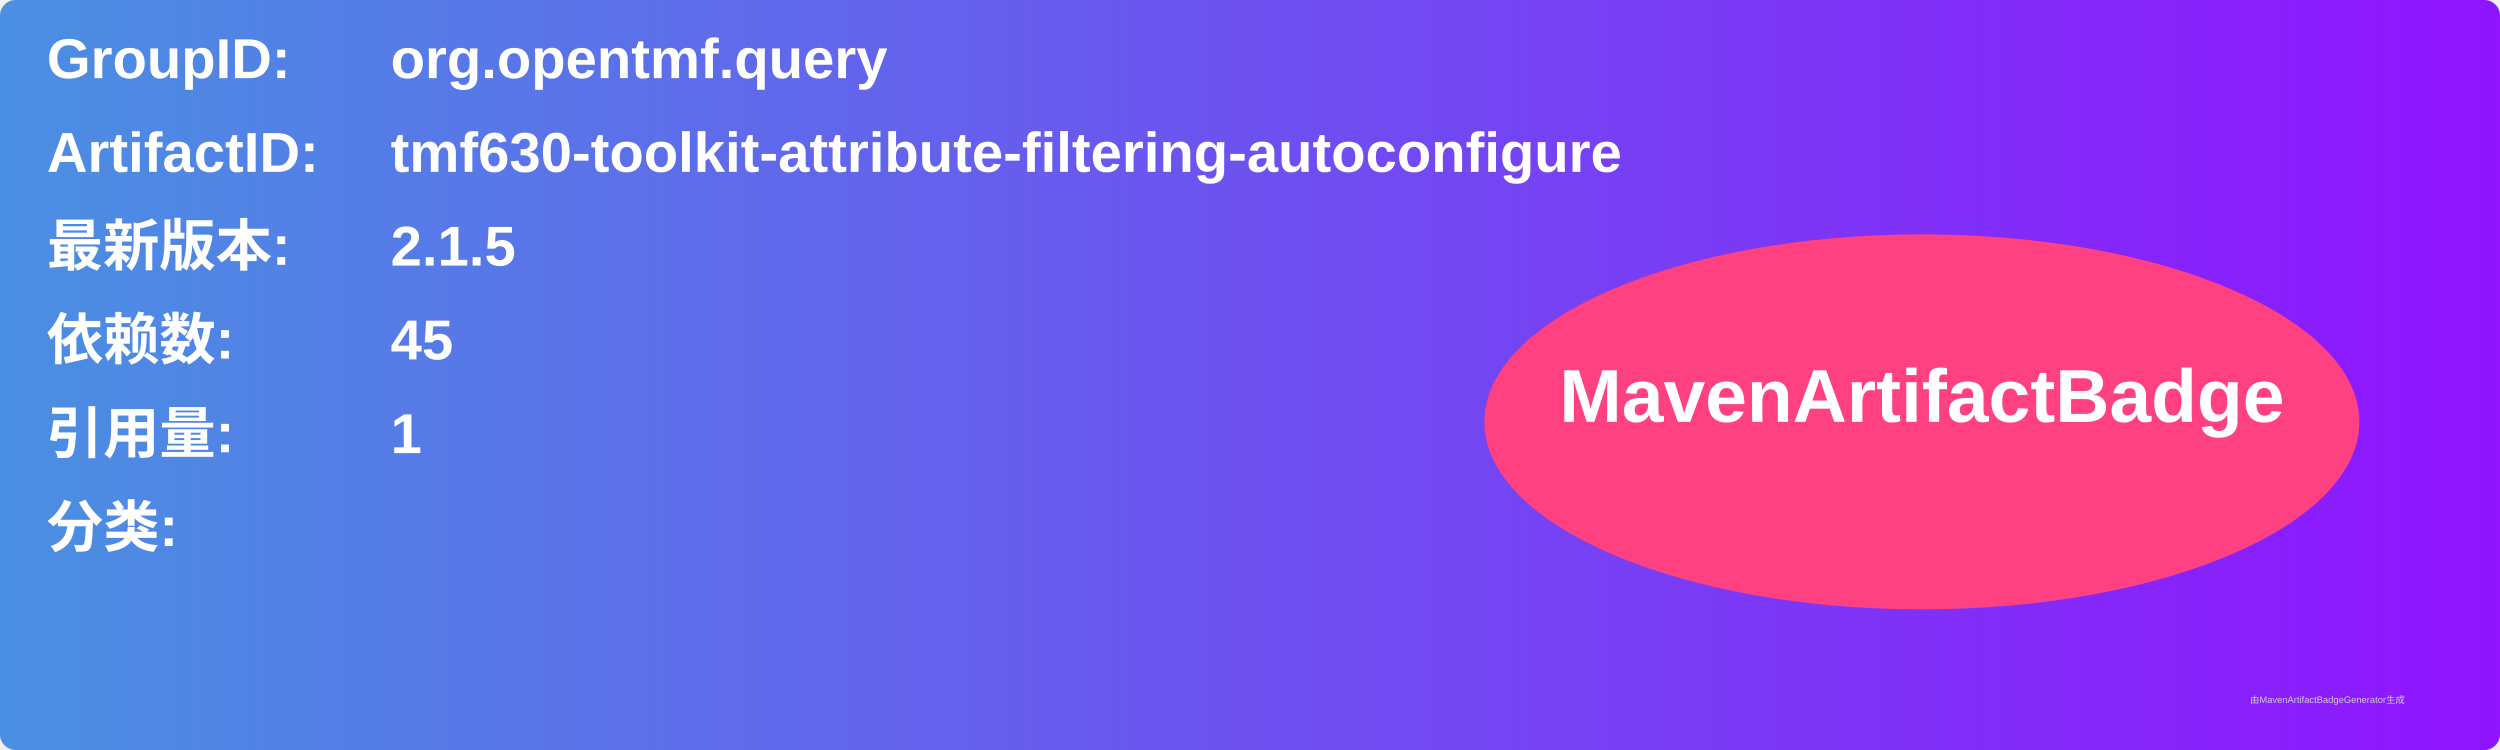
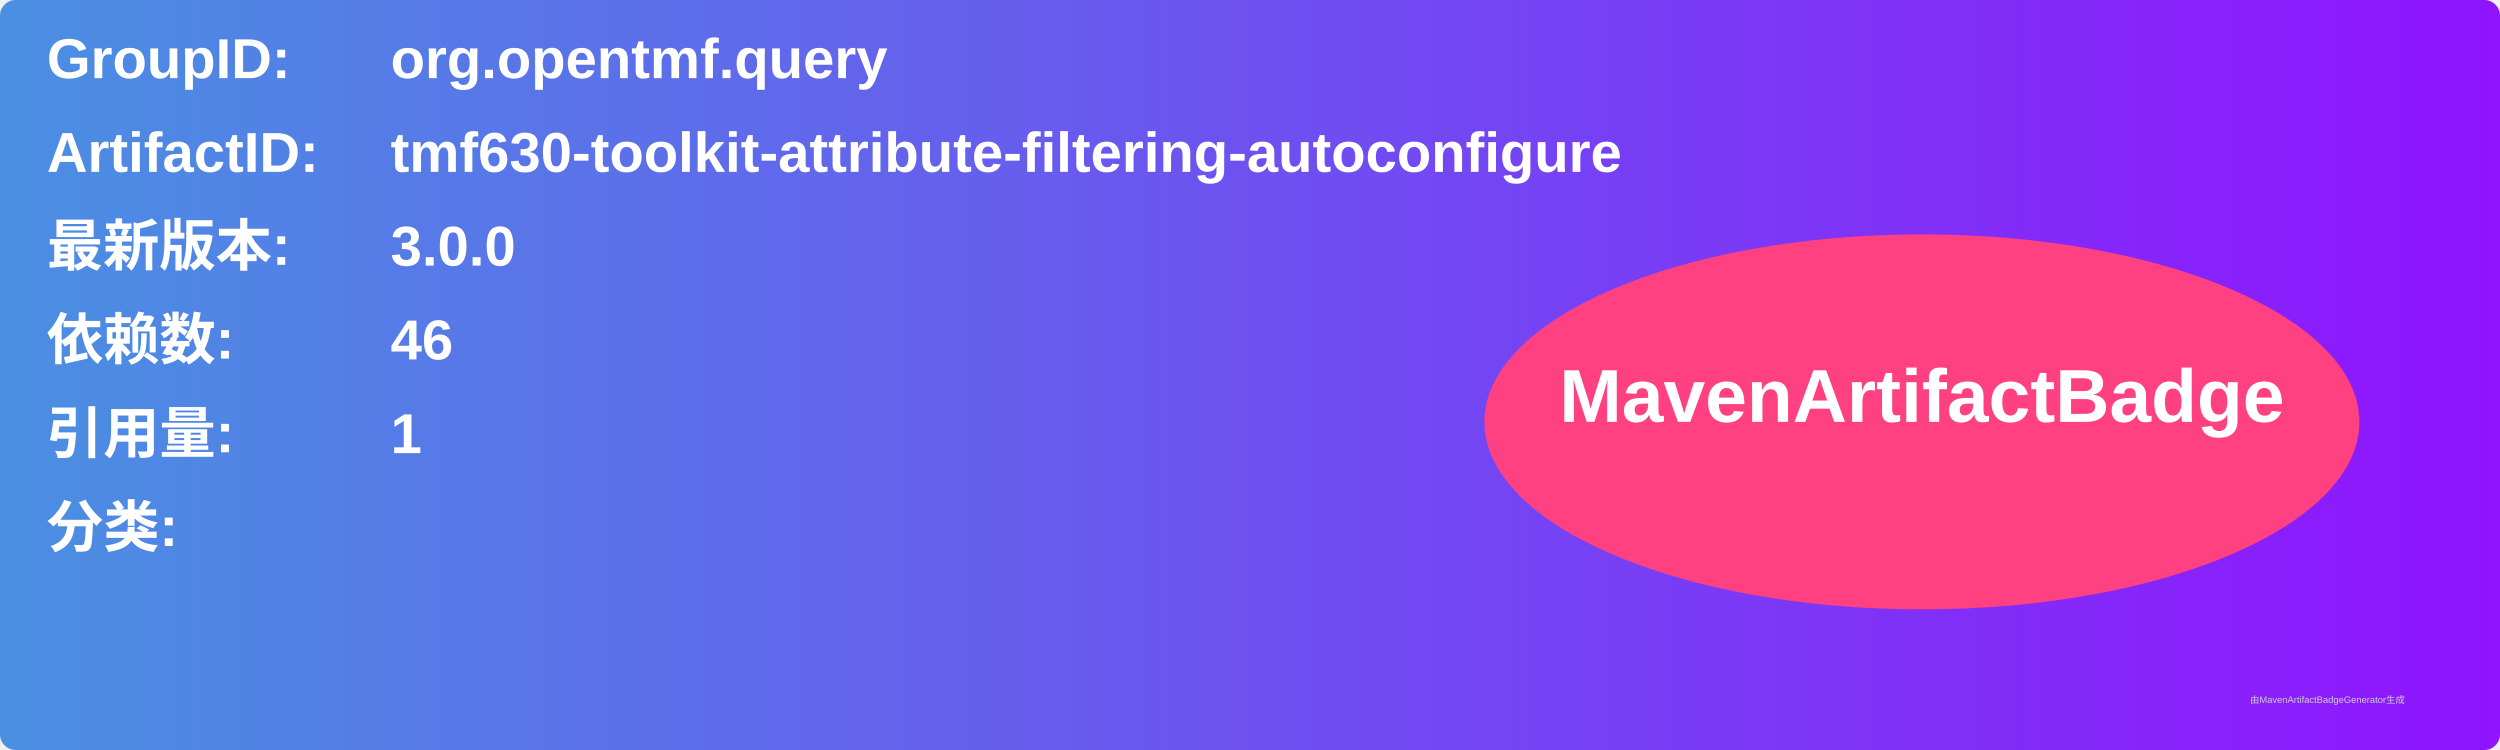
<svg xmlns="http://www.w3.org/2000/svg" width="800" height="240" viewBox="0 0 800 240">
  <linearGradient id="grad" x1="0%" y1="0%" x2="100%" y2="0%">
    <stop offset="0%" stop-color="#4a90e2" />
    <stop offset="100%" stop-color="#9013fe" />
  </linearGradient>
  <rect width="100%" height="100%" rx="5" ry="5" fill="url(#grad)" />
  <g transform="translate(15, 15)">
    <text x="0" y="10" font-family="Arial" font-size="18" fill="white" font-weight="bold" width="260">GroupID:</text>
    <text x="110" y="10" font-family="Arial" font-size="18" fill="white" font-weight="bold" width="460">org.opentmf.query</text>
    <text x="0" y="40" font-family="Arial" font-size="18" fill="white" font-weight="bold" width="260">ArtifactID:</text>
    <text x="110" y="40" font-family="Arial" font-size="18" fill="white" font-weight="bold" width="460">tmf630-toolkit-attribute-filtering-autoconfigure</text>
    <text x="0" y="70" font-family="Arial" font-size="18" fill="white" font-weight="bold">最新版本:</text>
    <text x="110" y="70" font-family="Arial" font-size="18" fill="white" font-weight="bold">
-       <tspan font-weight="bold">2.1.5</tspan>
+       <tspan font-weight="bold">3.0.0</tspan>
    </text>
    <text x="0" y="100" font-family="Arial" font-size="18" fill="white" font-weight="bold">依赖数: </text>
    <text x="110" y="100" font-family="Arial" font-size="18" fill="white">
-       <tspan font-weight="bold">45</tspan>
+       <tspan font-weight="bold">46</tspan>
    </text>
    <text x="0" y="130" font-family="Arial" font-size="18" fill="white" font-weight="bold">引用量: </text>
    <text x="110" y="130" font-family="Arial" font-size="18" fill="white">
      <tspan font-weight="bold">1</tspan>
    </text>
    <text x="0" y="160" font-family="Arial" font-size="18" fill="white" font-weight="bold">分类:</text>
    <text x="10" y="190" font-family="Arial" font-size="10" fill="white">
      <tspan font-weight="bold" />
    </text>
    <ellipse cx="600" cy="120" rx="140" ry="60" fill="#ff4081" />
    <text x="600" y="120" text-anchor="middle" font-family="Arial" font-size="24" fill="white" font-weight="bold">MavenArtifactBadge</text>
  </g>
  <text x="720" y="225" font-family="Arial" font-size="3" fill="#d0d0d0">由MavenArtifactBadgeGenerator生成</text>
</svg>
